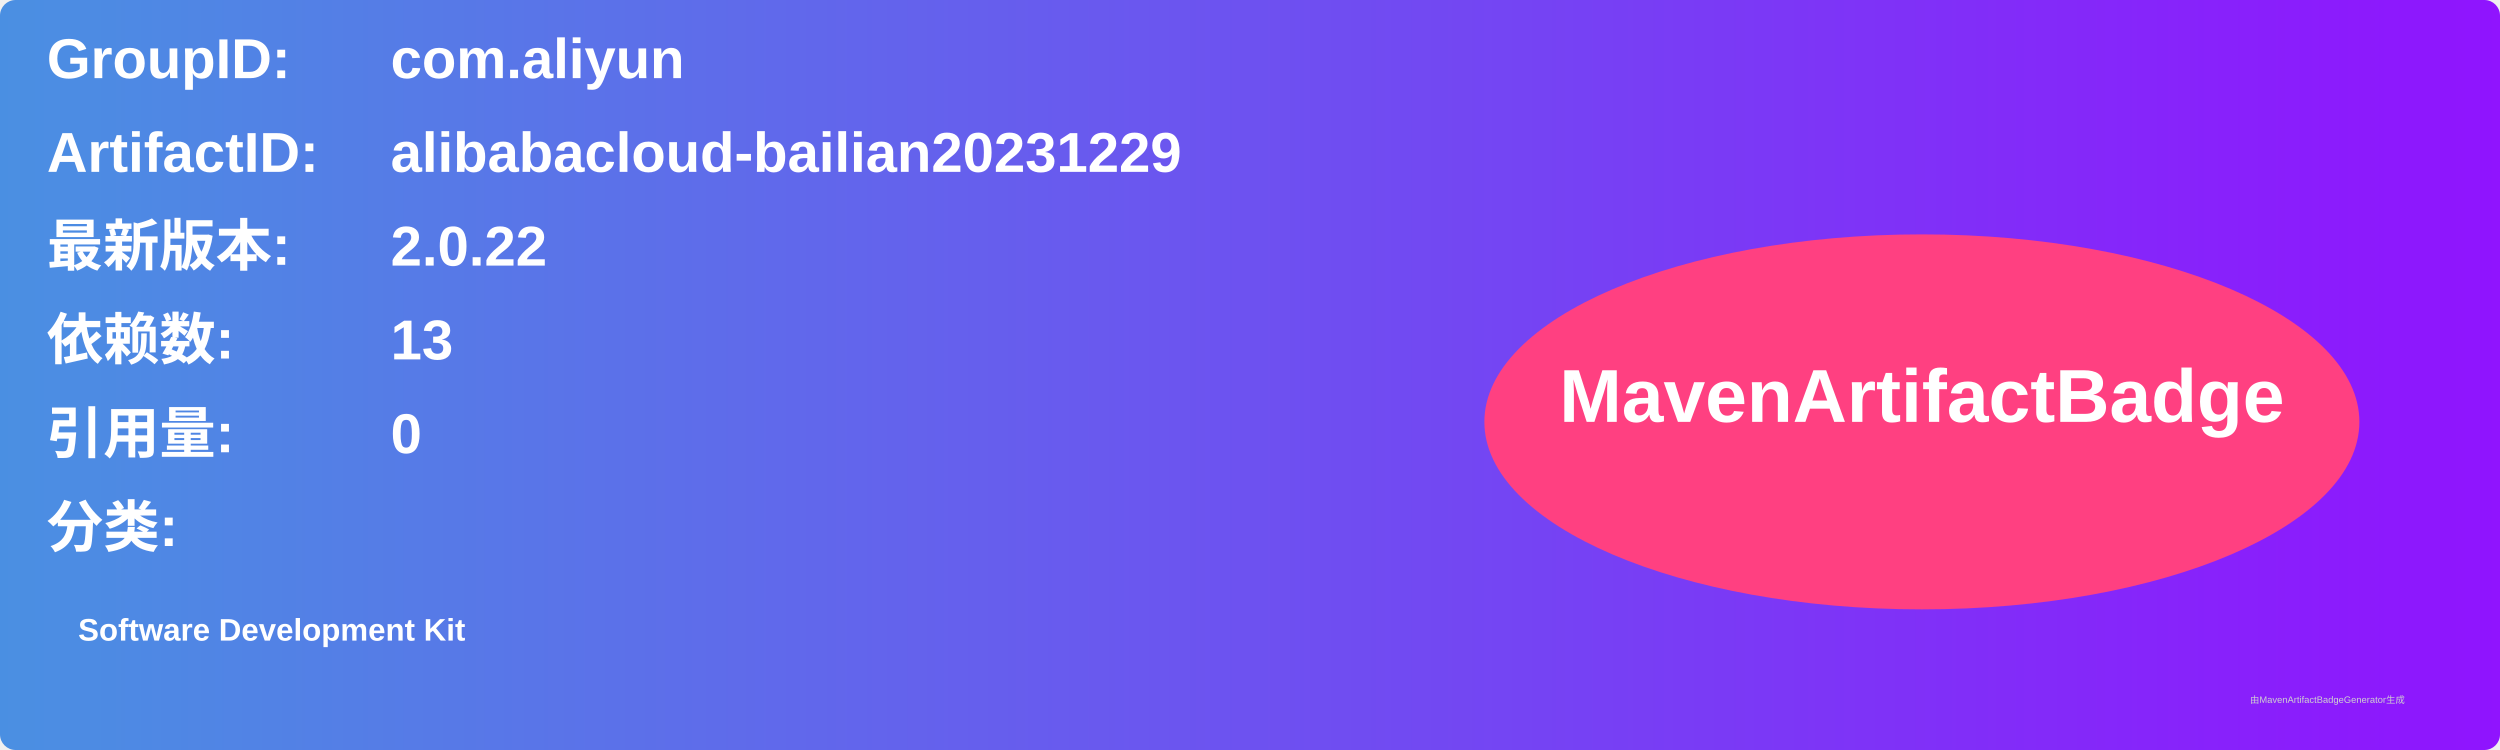
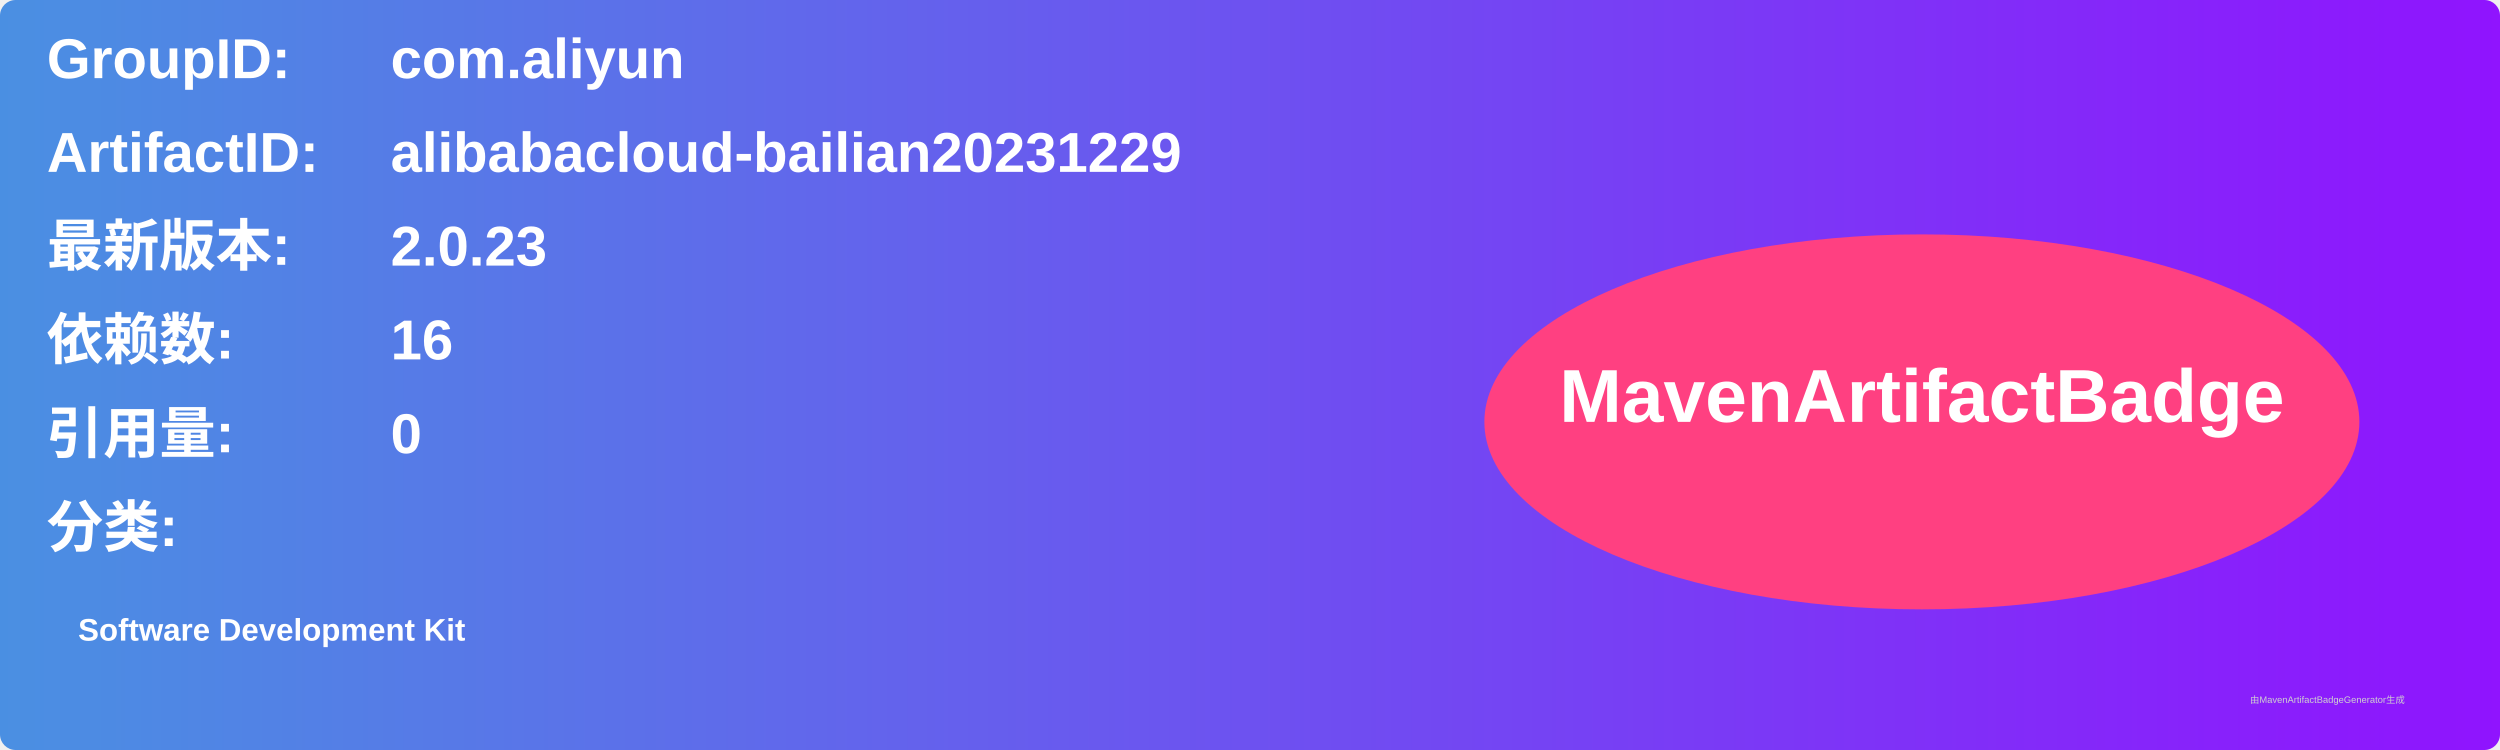
<svg xmlns="http://www.w3.org/2000/svg" width="800" height="240" viewBox="0 0 800 240">
  <linearGradient id="grad" x1="0%" y1="0%" x2="100%" y2="0%">
    <stop offset="0%" stop-color="#4a90e2" />
    <stop offset="100%" stop-color="#9013fe" />
  </linearGradient>
  <rect width="100%" height="100%" rx="5" ry="5" fill="url(#grad)" />
  <g transform="translate(15, 15)">
    <text x="0" y="10" font-family="Arial" font-size="18" fill="white" font-weight="bold" width="260">GroupID:</text>
    <text x="110" y="10" font-family="Arial" font-size="18" fill="white" font-weight="bold" width="460">com.aliyun</text>
    <text x="0" y="40" font-family="Arial" font-size="18" fill="white" font-weight="bold" width="260">ArtifactID:</text>
    <text x="110" y="40" font-family="Arial" font-size="18" fill="white" font-weight="bold" width="460">alibabacloud-bailian20231229</text>
    <text x="0" y="70" font-family="Arial" font-size="18" fill="white" font-weight="bold">最新版本:</text>
    <text x="110" y="70" font-family="Arial" font-size="18" fill="white" font-weight="bold">
-       <tspan font-weight="bold">2.0.22</tspan>
+       <tspan font-weight="bold">2.0.23</tspan>
    </text>
    <text x="0" y="100" font-family="Arial" font-size="18" fill="white" font-weight="bold">依赖数: </text>
    <text x="110" y="100" font-family="Arial" font-size="18" fill="white">
-       <tspan font-weight="bold">13</tspan>
+       <tspan font-weight="bold">16</tspan>
    </text>
    <text x="0" y="130" font-family="Arial" font-size="18" fill="white" font-weight="bold">引用量: </text>
    <text x="110" y="130" font-family="Arial" font-size="18" fill="white">
      <tspan font-weight="bold">0</tspan>
    </text>
    <text x="0" y="160" font-family="Arial" font-size="18" fill="white" font-weight="bold">分类:</text>
    <text x="10" y="190" font-family="Arial" font-size="10" fill="white">
      <tspan font-weight="bold">Software Development Kit</tspan>
    </text>
    <ellipse cx="600" cy="120" rx="140" ry="60" fill="#ff4081" />
    <text x="600" y="120" text-anchor="middle" font-family="Arial" font-size="24" fill="white" font-weight="bold">MavenArtifactBadge</text>
  </g>
  <text x="720" y="225" font-family="Arial" font-size="3" fill="#d0d0d0">由MavenArtifactBadgeGenerator生成</text>
</svg>
